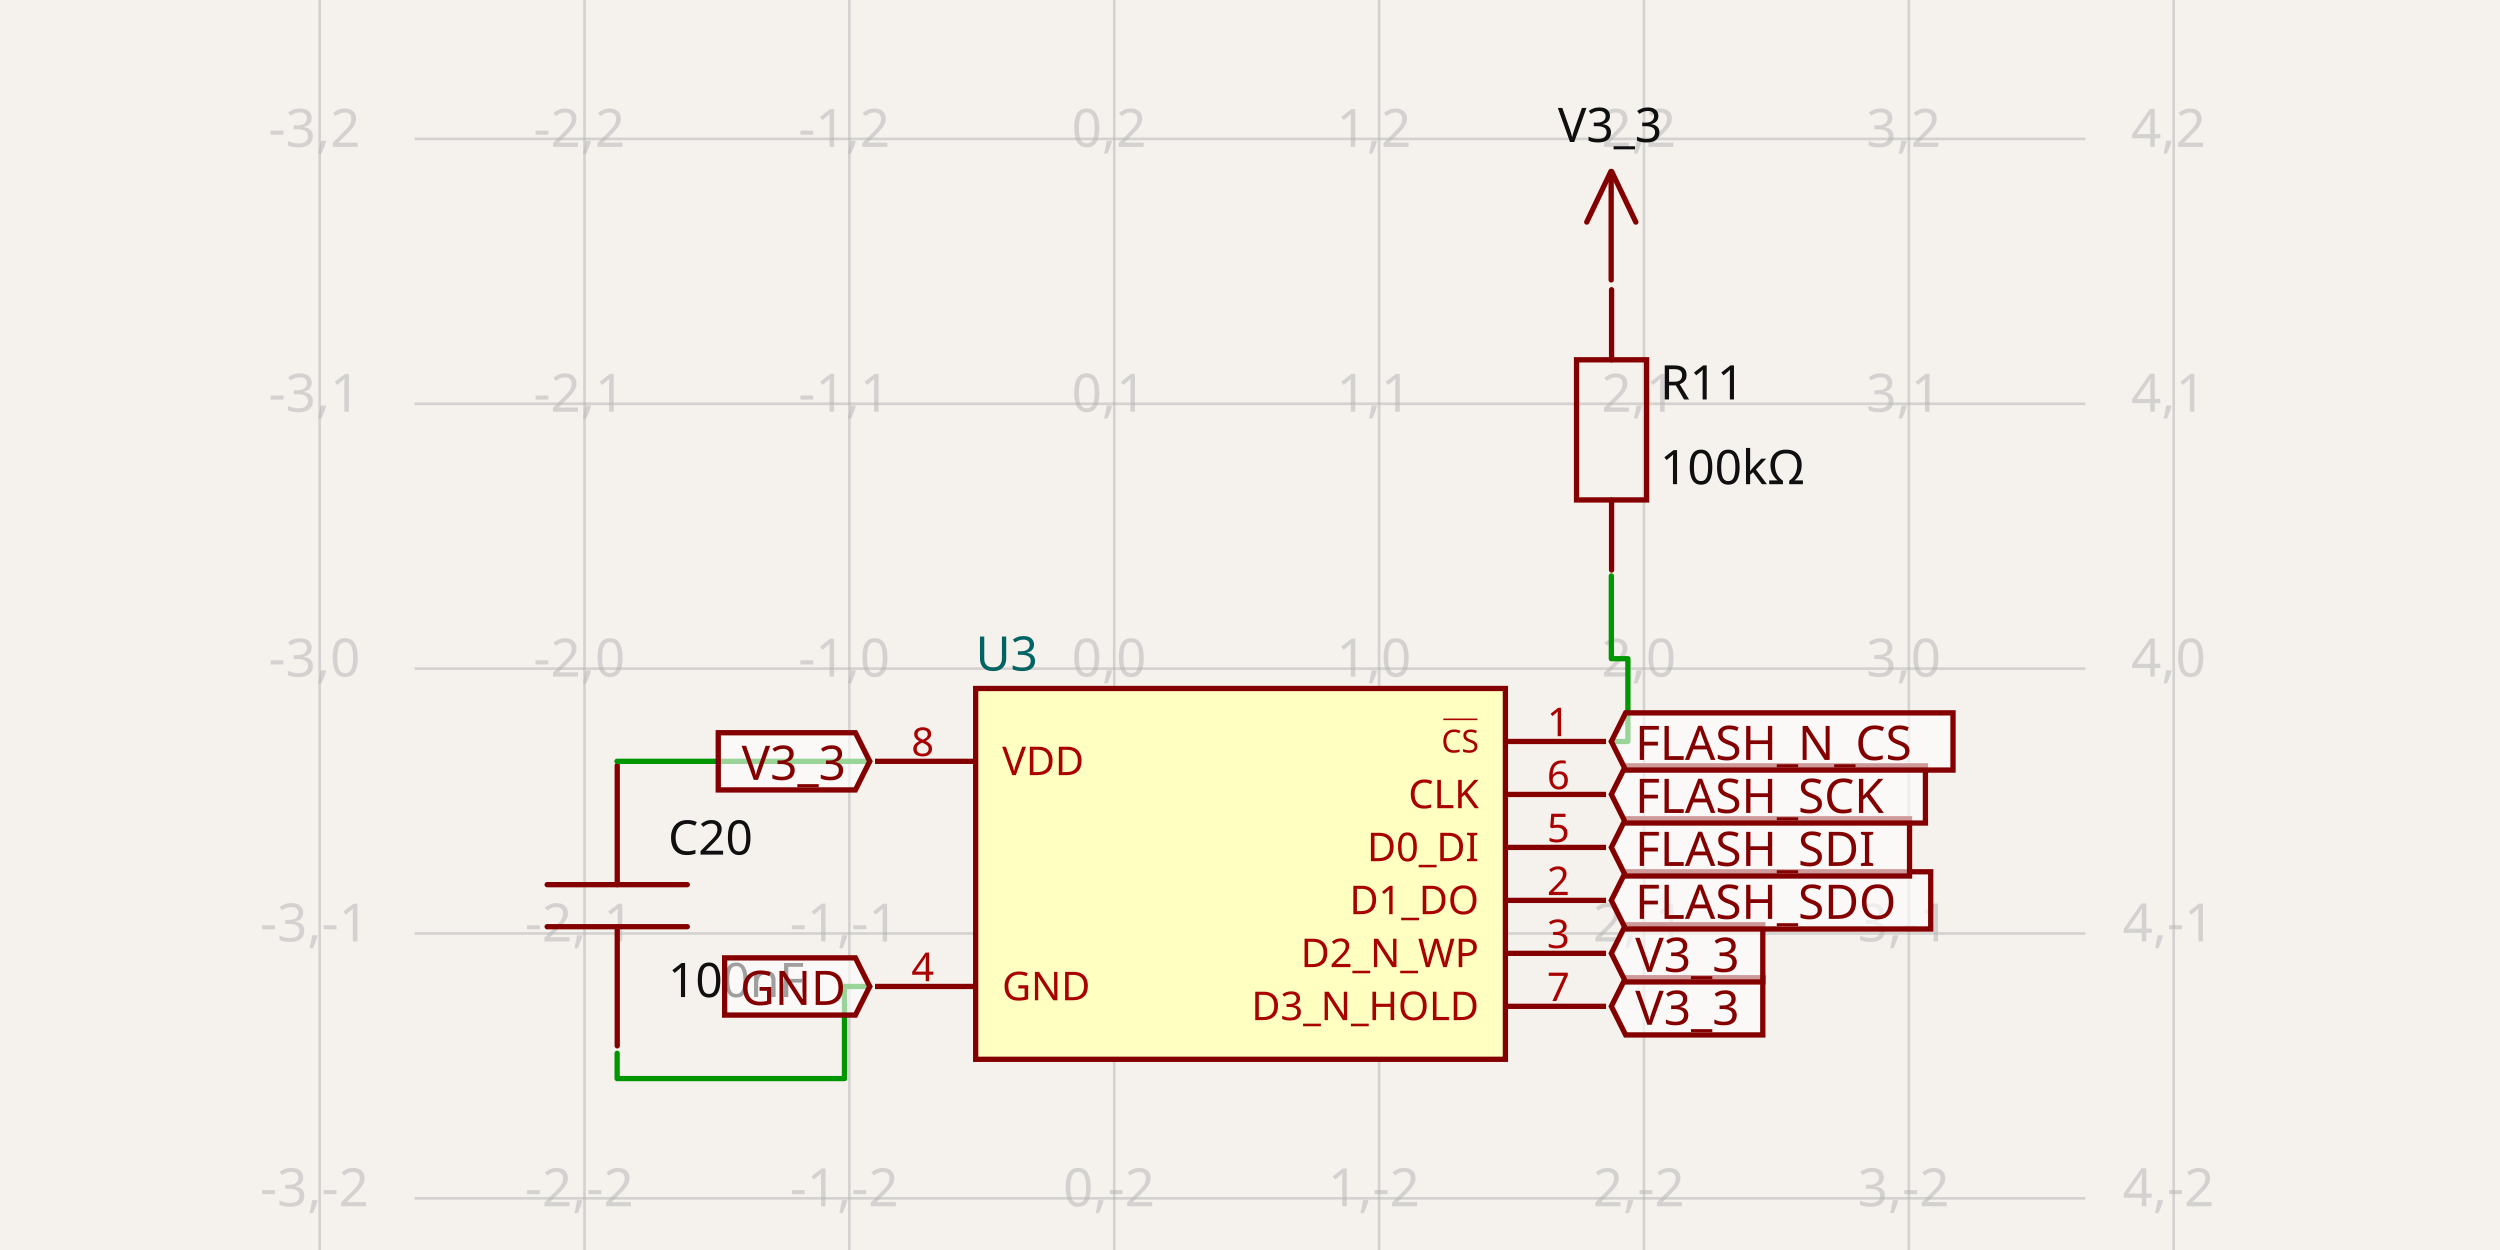
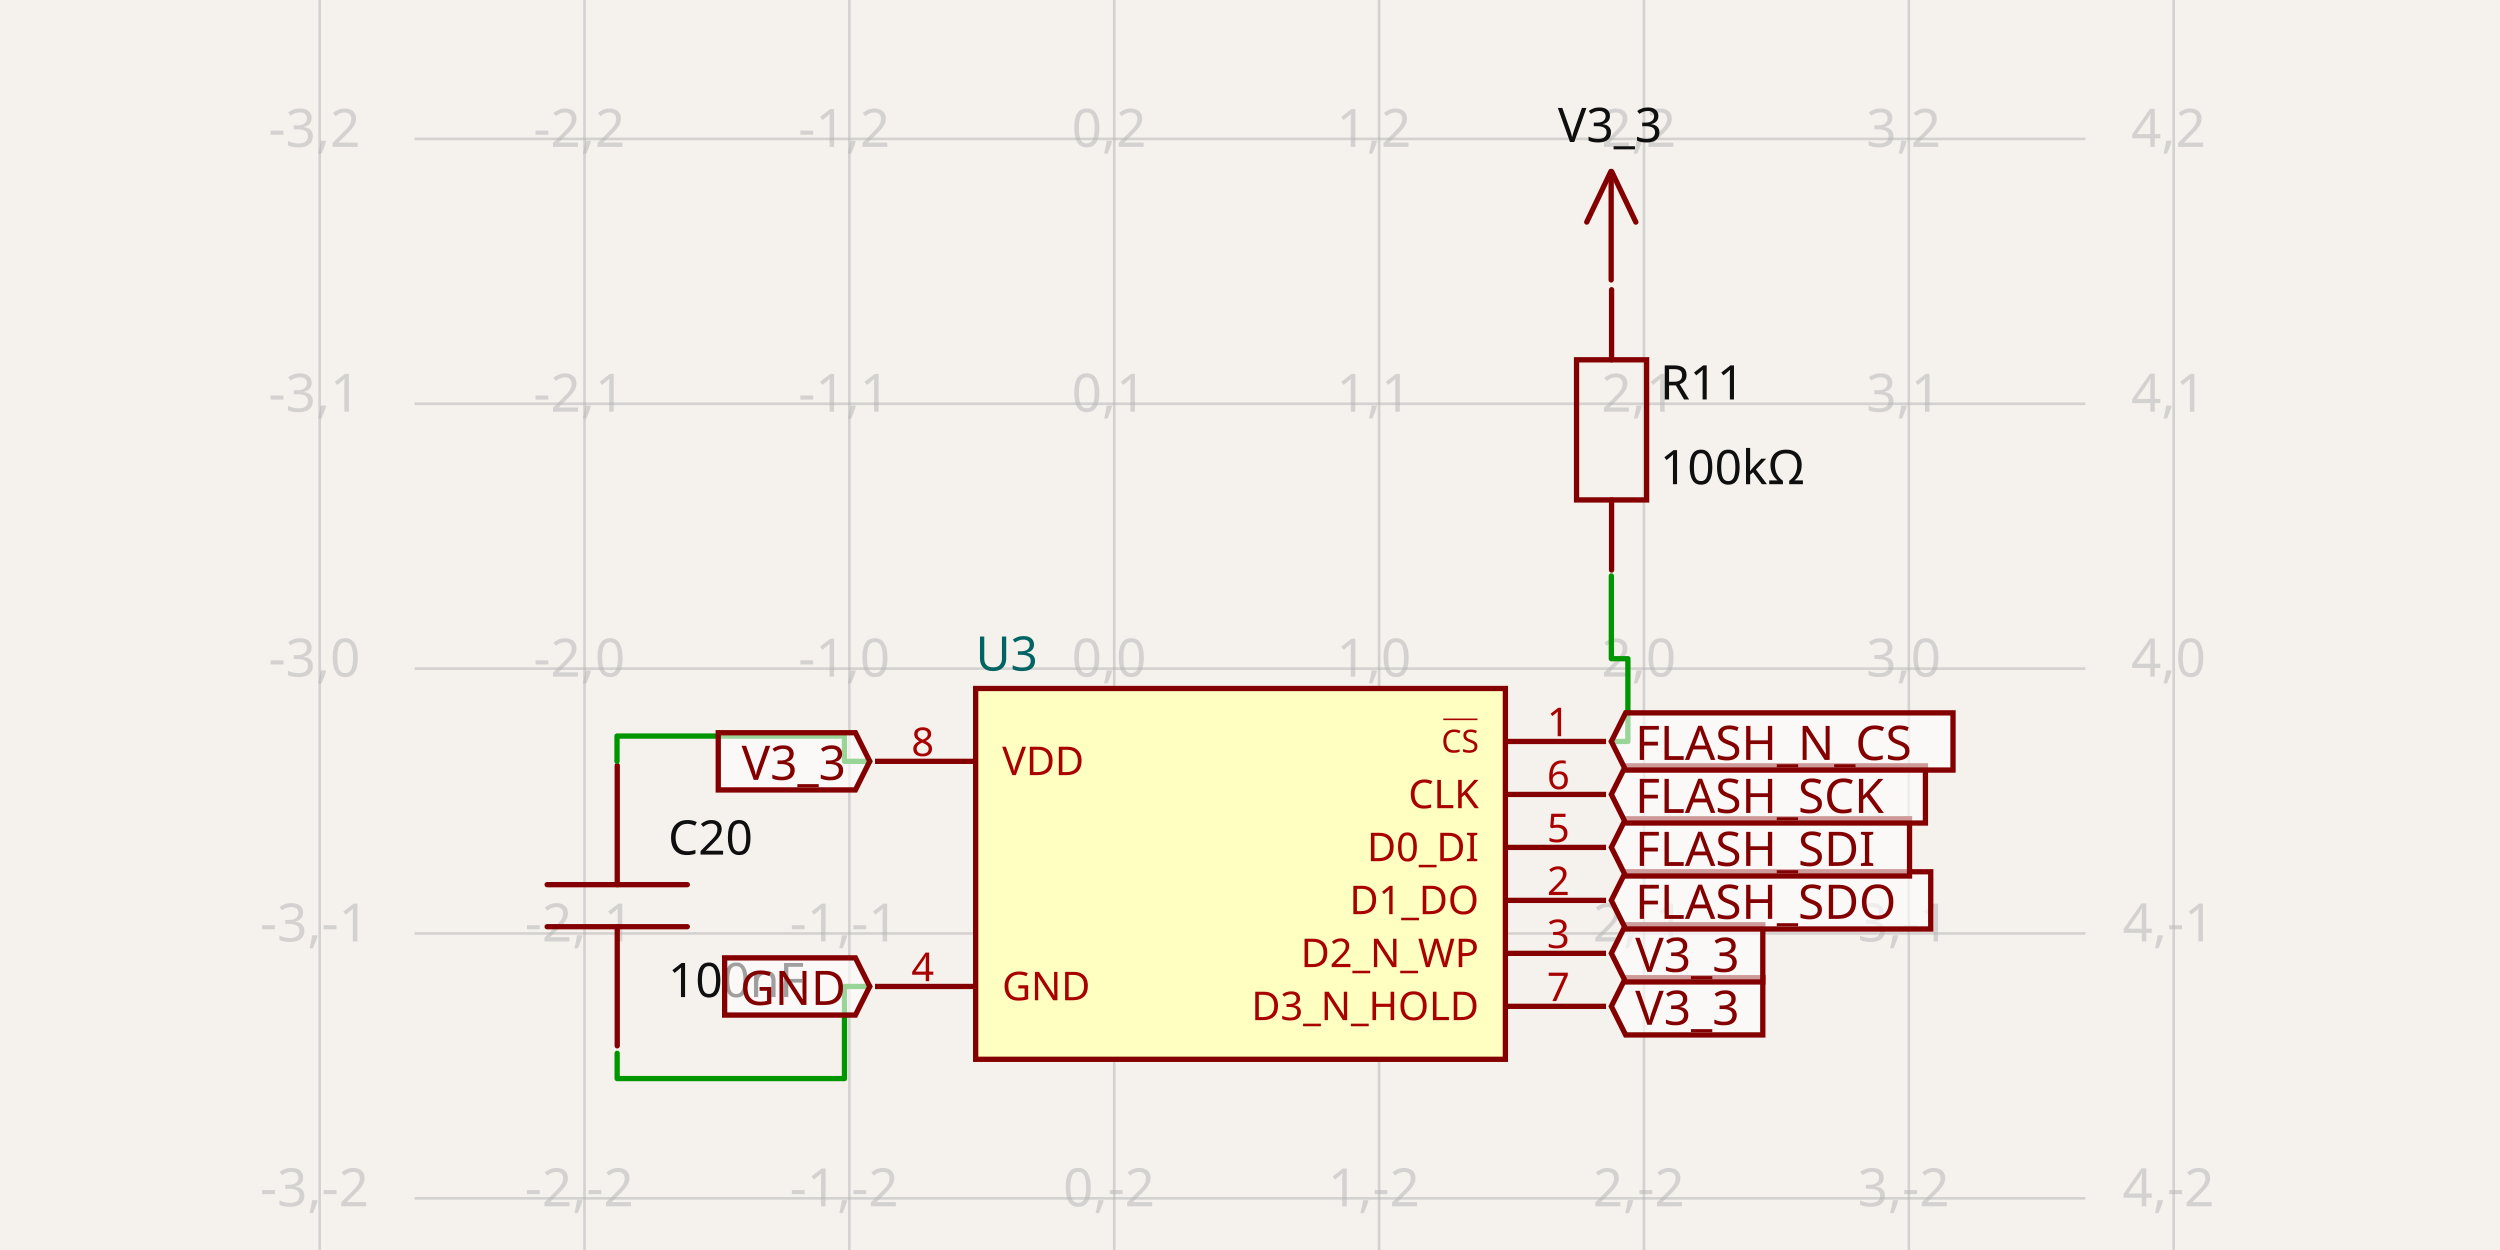
- <svg xmlns="http://www.w3.org/2000/svg" width="1200" height="600" style="background-color: rgb(245, 241, 237)" data-real-to-screen-transform="matrix(127.1335104284,0,0,-127.1335104284,534.8349454599,320.936781345)" data-software-used-string="@tscircuit/core@0.0.629">
+ <svg xmlns="http://www.w3.org/2000/svg" width="1200" height="600" style="background-color: rgb(245, 241, 237)" data-real-to-screen-transform="matrix(127.1335104284,0,0,-127.1335104284,534.8349454599,320.9367678224)" data-software-used-string="@tscircuit/core@0.0.630">
  <style>
              .boundary { fill: rgb(245, 241, 237); }
              .schematic-boundary { fill: none; stroke: #fff; }
              .component { fill: none; stroke: rgb(132, 0, 0); }
              .chip { fill: rgb(255, 255, 194); stroke: rgb(132, 0, 0); }
              .component-pin { fill: none; stroke: rgb(132, 0, 0); }
              .trace:hover {
                filter: invert(1);
              }
              .trace:hover .trace-crossing-outline {
                opacity: 0;
              }
              .trace:hover .trace-junction {
                filter: invert(1);
              }
              .text { font-family: sans-serif; fill: rgb(0, 150, 0); }
              .pin-number { fill: rgb(169, 0, 0); }
              .port-label { fill: rgb(0, 100, 100); }
              .component-name { fill: rgb(0, 100, 100); }
            </style>
  <rect class="boundary" x="0" y="0" width="1200" height="600" />
  <g class="grid">
-     <line x1="153.434" y1="600" x2="153.434" y2="4.416733645484783e-11" stroke="rgb(181, 181, 181)" stroke-width="1.271" stroke-opacity="0.5" />
-     <line x1="280.568" y1="600" x2="280.568" y2="4.416733645484783e-11" stroke="rgb(181, 181, 181)" stroke-width="1.271" stroke-opacity="0.5" />
-     <line x1="407.701" y1="600" x2="407.701" y2="4.416733645484783e-11" stroke="rgb(181, 181, 181)" stroke-width="1.271" stroke-opacity="0.5" />
-     <line x1="534.835" y1="600" x2="534.835" y2="4.416733645484783e-11" stroke="rgb(181, 181, 181)" stroke-width="1.271" stroke-opacity="0.5" />
-     <line x1="661.968" y1="600" x2="661.968" y2="4.416733645484783e-11" stroke="rgb(181, 181, 181)" stroke-width="1.271" stroke-opacity="0.5" />
-     <line x1="789.102" y1="600" x2="789.102" y2="4.416733645484783e-11" stroke="rgb(181, 181, 181)" stroke-width="1.271" stroke-opacity="0.5" />
-     <line x1="916.235" y1="600" x2="916.235" y2="4.416733645484783e-11" stroke="rgb(181, 181, 181)" stroke-width="1.271" stroke-opacity="0.5" />
-     <line x1="1043.369" y1="600" x2="1043.369" y2="4.416733645484783e-11" stroke="rgb(181, 181, 181)" stroke-width="1.271" stroke-opacity="0.5" />
+     <line x1="153.434" y1="600" x2="153.434" y2="4.439471013029106e-11" stroke="rgb(181, 181, 181)" stroke-width="1.271" stroke-opacity="0.5" />
+     <line x1="280.568" y1="600" x2="280.568" y2="4.439471013029106e-11" stroke="rgb(181, 181, 181)" stroke-width="1.271" stroke-opacity="0.5" />
+     <line x1="407.701" y1="600" x2="407.701" y2="4.439471013029106e-11" stroke="rgb(181, 181, 181)" stroke-width="1.271" stroke-opacity="0.5" />
+     <line x1="534.835" y1="600" x2="534.835" y2="4.439471013029106e-11" stroke="rgb(181, 181, 181)" stroke-width="1.271" stroke-opacity="0.5" />
+     <line x1="661.968" y1="600" x2="661.968" y2="4.439471013029106e-11" stroke="rgb(181, 181, 181)" stroke-width="1.271" stroke-opacity="0.5" />
+     <line x1="789.102" y1="600" x2="789.102" y2="4.439471013029106e-11" stroke="rgb(181, 181, 181)" stroke-width="1.271" stroke-opacity="0.5" />
+     <line x1="916.235" y1="600" x2="916.235" y2="4.439471013029106e-11" stroke="rgb(181, 181, 181)" stroke-width="1.271" stroke-opacity="0.5" />
+     <line x1="1043.369" y1="600" x2="1043.369" y2="4.439471013029106e-11" stroke="rgb(181, 181, 181)" stroke-width="1.271" stroke-opacity="0.5" />
    <line x1="198.991" y1="702.337" x2="1001.009" y2="702.337" stroke="rgb(181, 181, 181)" stroke-width="1.271" stroke-opacity="0.5" />
    <line x1="198.991" y1="575.204" x2="1001.009" y2="575.204" stroke="rgb(181, 181, 181)" stroke-width="1.271" stroke-opacity="0.5" />
    <line x1="198.991" y1="448.07" x2="1001.009" y2="448.07" stroke="rgb(181, 181, 181)" stroke-width="1.271" stroke-opacity="0.5" />
    <line x1="198.991" y1="320.937" x2="1001.009" y2="320.937" stroke="rgb(181, 181, 181)" stroke-width="1.271" stroke-opacity="0.5" />
    <line x1="198.991" y1="193.803" x2="1001.009" y2="193.803" stroke="rgb(181, 181, 181)" stroke-width="1.271" stroke-opacity="0.5" />
    <line x1="198.991" y1="66.67" x2="1001.009" y2="66.67" stroke="rgb(181, 181, 181)" stroke-width="1.271" stroke-opacity="0.5" />
    <line x1="198.991" y1="-60.464" x2="1001.009" y2="-60.464" stroke="rgb(181, 181, 181)" stroke-width="1.271" stroke-opacity="0.5" />
    <text x="150.934" y="697.337" fill="rgb(181, 181, 181)" font-size="25.427" fill-opacity="0.5" text-anchor="middle" dominant-baseline="middle" font-family="sans-serif">-3,-3</text>
    <text x="150.934" y="570.204" fill="rgb(181, 181, 181)" font-size="25.427" fill-opacity="0.5" text-anchor="middle" dominant-baseline="middle" font-family="sans-serif">-3,-2</text>
    <text x="150.934" y="443.07" fill="rgb(181, 181, 181)" font-size="25.427" fill-opacity="0.5" text-anchor="middle" dominant-baseline="middle" font-family="sans-serif">-3,-1</text>
    <text x="150.934" y="315.937" fill="rgb(181, 181, 181)" font-size="25.427" fill-opacity="0.5" text-anchor="middle" dominant-baseline="middle" font-family="sans-serif">-3,0</text>
    <text x="150.934" y="188.803" fill="rgb(181, 181, 181)" font-size="25.427" fill-opacity="0.5" text-anchor="middle" dominant-baseline="middle" font-family="sans-serif">-3,1</text>
    <text x="150.934" y="61.67" fill="rgb(181, 181, 181)" font-size="25.427" fill-opacity="0.5" text-anchor="middle" dominant-baseline="middle" font-family="sans-serif">-3,2</text>
    <text x="150.934" y="-65.464" fill="rgb(181, 181, 181)" font-size="25.427" fill-opacity="0.5" text-anchor="middle" dominant-baseline="middle" font-family="sans-serif">-3,3</text>
    <text x="278.068" y="697.337" fill="rgb(181, 181, 181)" font-size="25.427" fill-opacity="0.5" text-anchor="middle" dominant-baseline="middle" font-family="sans-serif">-2,-3</text>
    <text x="278.068" y="570.204" fill="rgb(181, 181, 181)" font-size="25.427" fill-opacity="0.5" text-anchor="middle" dominant-baseline="middle" font-family="sans-serif">-2,-2</text>
    <text x="278.068" y="443.07" fill="rgb(181, 181, 181)" font-size="25.427" fill-opacity="0.5" text-anchor="middle" dominant-baseline="middle" font-family="sans-serif">-2,-1</text>
    <text x="278.068" y="315.937" fill="rgb(181, 181, 181)" font-size="25.427" fill-opacity="0.5" text-anchor="middle" dominant-baseline="middle" font-family="sans-serif">-2,0</text>
    <text x="278.068" y="188.803" fill="rgb(181, 181, 181)" font-size="25.427" fill-opacity="0.5" text-anchor="middle" dominant-baseline="middle" font-family="sans-serif">-2,1</text>
    <text x="278.068" y="61.67" fill="rgb(181, 181, 181)" font-size="25.427" fill-opacity="0.5" text-anchor="middle" dominant-baseline="middle" font-family="sans-serif">-2,2</text>
    <text x="278.068" y="-65.464" fill="rgb(181, 181, 181)" font-size="25.427" fill-opacity="0.5" text-anchor="middle" dominant-baseline="middle" font-family="sans-serif">-2,3</text>
    <text x="405.201" y="697.337" fill="rgb(181, 181, 181)" font-size="25.427" fill-opacity="0.5" text-anchor="middle" dominant-baseline="middle" font-family="sans-serif">-1,-3</text>
    <text x="405.201" y="570.204" fill="rgb(181, 181, 181)" font-size="25.427" fill-opacity="0.5" text-anchor="middle" dominant-baseline="middle" font-family="sans-serif">-1,-2</text>
    <text x="405.201" y="443.07" fill="rgb(181, 181, 181)" font-size="25.427" fill-opacity="0.5" text-anchor="middle" dominant-baseline="middle" font-family="sans-serif">-1,-1</text>
    <text x="405.201" y="315.937" fill="rgb(181, 181, 181)" font-size="25.427" fill-opacity="0.5" text-anchor="middle" dominant-baseline="middle" font-family="sans-serif">-1,0</text>
    <text x="405.201" y="188.803" fill="rgb(181, 181, 181)" font-size="25.427" fill-opacity="0.5" text-anchor="middle" dominant-baseline="middle" font-family="sans-serif">-1,1</text>
    <text x="405.201" y="61.67" fill="rgb(181, 181, 181)" font-size="25.427" fill-opacity="0.5" text-anchor="middle" dominant-baseline="middle" font-family="sans-serif">-1,2</text>
    <text x="405.201" y="-65.464" fill="rgb(181, 181, 181)" font-size="25.427" fill-opacity="0.5" text-anchor="middle" dominant-baseline="middle" font-family="sans-serif">-1,3</text>
    <text x="532.335" y="697.337" fill="rgb(181, 181, 181)" font-size="25.427" fill-opacity="0.5" text-anchor="middle" dominant-baseline="middle" font-family="sans-serif">0,-3</text>
    <text x="532.335" y="570.204" fill="rgb(181, 181, 181)" font-size="25.427" fill-opacity="0.5" text-anchor="middle" dominant-baseline="middle" font-family="sans-serif">0,-2</text>
    <text x="532.335" y="443.07" fill="rgb(181, 181, 181)" font-size="25.427" fill-opacity="0.5" text-anchor="middle" dominant-baseline="middle" font-family="sans-serif">0,-1</text>
    <text x="532.335" y="315.937" fill="rgb(181, 181, 181)" font-size="25.427" fill-opacity="0.5" text-anchor="middle" dominant-baseline="middle" font-family="sans-serif">0,0</text>
    <text x="532.335" y="188.803" fill="rgb(181, 181, 181)" font-size="25.427" fill-opacity="0.5" text-anchor="middle" dominant-baseline="middle" font-family="sans-serif">0,1</text>
    <text x="532.335" y="61.67" fill="rgb(181, 181, 181)" font-size="25.427" fill-opacity="0.5" text-anchor="middle" dominant-baseline="middle" font-family="sans-serif">0,2</text>
    <text x="532.335" y="-65.464" fill="rgb(181, 181, 181)" font-size="25.427" fill-opacity="0.5" text-anchor="middle" dominant-baseline="middle" font-family="sans-serif">0,3</text>
    <text x="659.468" y="697.337" fill="rgb(181, 181, 181)" font-size="25.427" fill-opacity="0.5" text-anchor="middle" dominant-baseline="middle" font-family="sans-serif">1,-3</text>
    <text x="659.468" y="570.204" fill="rgb(181, 181, 181)" font-size="25.427" fill-opacity="0.5" text-anchor="middle" dominant-baseline="middle" font-family="sans-serif">1,-2</text>
    <text x="659.468" y="443.07" fill="rgb(181, 181, 181)" font-size="25.427" fill-opacity="0.5" text-anchor="middle" dominant-baseline="middle" font-family="sans-serif">1,-1</text>
    <text x="659.468" y="315.937" fill="rgb(181, 181, 181)" font-size="25.427" fill-opacity="0.5" text-anchor="middle" dominant-baseline="middle" font-family="sans-serif">1,0</text>
    <text x="659.468" y="188.803" fill="rgb(181, 181, 181)" font-size="25.427" fill-opacity="0.5" text-anchor="middle" dominant-baseline="middle" font-family="sans-serif">1,1</text>
    <text x="659.468" y="61.67" fill="rgb(181, 181, 181)" font-size="25.427" fill-opacity="0.5" text-anchor="middle" dominant-baseline="middle" font-family="sans-serif">1,2</text>
    <text x="659.468" y="-65.464" fill="rgb(181, 181, 181)" font-size="25.427" fill-opacity="0.5" text-anchor="middle" dominant-baseline="middle" font-family="sans-serif">1,3</text>
    <text x="786.602" y="697.337" fill="rgb(181, 181, 181)" font-size="25.427" fill-opacity="0.5" text-anchor="middle" dominant-baseline="middle" font-family="sans-serif">2,-3</text>
    <text x="786.602" y="570.204" fill="rgb(181, 181, 181)" font-size="25.427" fill-opacity="0.5" text-anchor="middle" dominant-baseline="middle" font-family="sans-serif">2,-2</text>
    <text x="786.602" y="443.07" fill="rgb(181, 181, 181)" font-size="25.427" fill-opacity="0.5" text-anchor="middle" dominant-baseline="middle" font-family="sans-serif">2,-1</text>
    <text x="786.602" y="315.937" fill="rgb(181, 181, 181)" font-size="25.427" fill-opacity="0.5" text-anchor="middle" dominant-baseline="middle" font-family="sans-serif">2,0</text>
    <text x="786.602" y="188.803" fill="rgb(181, 181, 181)" font-size="25.427" fill-opacity="0.5" text-anchor="middle" dominant-baseline="middle" font-family="sans-serif">2,1</text>
    <text x="786.602" y="61.67" fill="rgb(181, 181, 181)" font-size="25.427" fill-opacity="0.5" text-anchor="middle" dominant-baseline="middle" font-family="sans-serif">2,2</text>
    <text x="786.602" y="-65.464" fill="rgb(181, 181, 181)" font-size="25.427" fill-opacity="0.5" text-anchor="middle" dominant-baseline="middle" font-family="sans-serif">2,3</text>
    <text x="913.735" y="697.337" fill="rgb(181, 181, 181)" font-size="25.427" fill-opacity="0.5" text-anchor="middle" dominant-baseline="middle" font-family="sans-serif">3,-3</text>
    <text x="913.735" y="570.204" fill="rgb(181, 181, 181)" font-size="25.427" fill-opacity="0.5" text-anchor="middle" dominant-baseline="middle" font-family="sans-serif">3,-2</text>
    <text x="913.735" y="443.07" fill="rgb(181, 181, 181)" font-size="25.427" fill-opacity="0.5" text-anchor="middle" dominant-baseline="middle" font-family="sans-serif">3,-1</text>
    <text x="913.735" y="315.937" fill="rgb(181, 181, 181)" font-size="25.427" fill-opacity="0.5" text-anchor="middle" dominant-baseline="middle" font-family="sans-serif">3,0</text>
    <text x="913.735" y="188.803" fill="rgb(181, 181, 181)" font-size="25.427" fill-opacity="0.5" text-anchor="middle" dominant-baseline="middle" font-family="sans-serif">3,1</text>
    <text x="913.735" y="61.67" fill="rgb(181, 181, 181)" font-size="25.427" fill-opacity="0.5" text-anchor="middle" dominant-baseline="middle" font-family="sans-serif">3,2</text>
    <text x="913.735" y="-65.464" fill="rgb(181, 181, 181)" font-size="25.427" fill-opacity="0.5" text-anchor="middle" dominant-baseline="middle" font-family="sans-serif">3,3</text>
    <text x="1040.869" y="697.337" fill="rgb(181, 181, 181)" font-size="25.427" fill-opacity="0.5" text-anchor="middle" dominant-baseline="middle" font-family="sans-serif">4,-3</text>
    <text x="1040.869" y="570.204" fill="rgb(181, 181, 181)" font-size="25.427" fill-opacity="0.5" text-anchor="middle" dominant-baseline="middle" font-family="sans-serif">4,-2</text>
    <text x="1040.869" y="443.07" fill="rgb(181, 181, 181)" font-size="25.427" fill-opacity="0.5" text-anchor="middle" dominant-baseline="middle" font-family="sans-serif">4,-1</text>
    <text x="1040.869" y="315.937" fill="rgb(181, 181, 181)" font-size="25.427" fill-opacity="0.5" text-anchor="middle" dominant-baseline="middle" font-family="sans-serif">4,0</text>
    <text x="1040.869" y="188.803" fill="rgb(181, 181, 181)" font-size="25.427" fill-opacity="0.5" text-anchor="middle" dominant-baseline="middle" font-family="sans-serif">4,1</text>
    <text x="1040.869" y="61.67" fill="rgb(181, 181, 181)" font-size="25.427" fill-opacity="0.5" text-anchor="middle" dominant-baseline="middle" font-family="sans-serif">4,2</text>
    <text x="1040.869" y="-65.464" fill="rgb(181, 181, 181)" font-size="25.427" fill-opacity="0.5" text-anchor="middle" dominant-baseline="middle" font-family="sans-serif">4,3</text>
  </g>
  <g data-circuit-json-type="schematic_component" data-schematic-component-id="schematic_component_0">
    <rect class="component chip" x="468.32" y="330.477" width="254.267" height="177.987" stroke-width="2.543px" fill="rgb(255, 255, 194)" stroke="rgb(132, 0, 0)" />
    <rect class="component-overlay" x="468.32" y="330.477" width="254.267" height="177.987" fill="transparent" />
    <text x="468.32" y="524.991" fill="#006464" text-anchor="start" dominant-baseline="middle" font-family="sans-serif" font-size="22.884px" transform="rotate(0, 468.32, 524.9912)" />
    <text x="468.32" y="313.95" fill="#006464" text-anchor="start" dominant-baseline="middle" font-family="sans-serif" font-size="22.884px" transform="rotate(0, 468.32, 313.9496)">U3</text>
    <line class="component-pin" x1="420.009" y1="365.439" x2="468.32" y2="365.439" stroke-width="2.543px" />
    <g data-schematic-port-id="source_port_0">
      <rect x="414.924" y="362.896" width="5.085" height="5.085" opacity="0" />
    </g>
    <text class="pin-number" x="442.893" y="362.896" style="font-family: sans-serif;" fill="rgb(169, 0, 0)" text-anchor="middle" dominant-baseline="auto" font-size="19.07px" transform="">8</text>
    <text class="pin-number" x="481.033" y="365.439" style="font-family: sans-serif;" fill="rgb(169, 0, 0)" text-anchor="start" dominant-baseline="middle" font-size="19.07px" transform="">VDD</text>
    <line class="component-pin" x1="420.009" y1="473.502" x2="468.32" y2="473.502" stroke-width="2.543px" />
    <g data-schematic-port-id="source_port_1">
      <rect x="414.924" y="470.959" width="5.085" height="5.085" opacity="0" />
    </g>
    <text class="pin-number" x="442.893" y="470.959" style="font-family: sans-serif;" fill="rgb(169, 0, 0)" text-anchor="middle" dominant-baseline="auto" font-size="19.07px" transform="">4</text>
    <text class="pin-number" x="481.033" y="473.502" style="font-family: sans-serif;" fill="rgb(169, 0, 0)" text-anchor="start" dominant-baseline="middle" font-size="19.07px" transform="">GND</text>
    <line class="component-pin" x1="770.898" y1="355.904" x2="722.587" y2="355.904" stroke-width="2.543px" />
    <g data-schematic-port-id="source_port_2">
      <rect x="770.898" y="353.361" width="5.085" height="5.085" opacity="0" />
    </g>
    <text class="pin-number" x="748.014" y="353.361" style="font-family: sans-serif;" fill="rgb(169, 0, 0)" text-anchor="middle" dominant-baseline="auto" font-size="19.07px" transform="">1</text>
    <text class="pin-number" x="709.874" y="355.904" style="font-family: sans-serif; text-decoration: overline;" fill="rgb(169, 0, 0)" text-anchor="end" dominant-baseline="middle" font-size="15.256px" transform="">CS</text>
    <line class="component-pin" x1="770.898" y1="381.33" x2="722.587" y2="381.33" stroke-width="2.543px" />
    <g data-schematic-port-id="source_port_3">
      <rect x="770.898" y="378.788" width="5.085" height="5.085" opacity="0" />
    </g>
    <text class="pin-number" x="748.014" y="378.788" style="font-family: sans-serif;" fill="rgb(169, 0, 0)" text-anchor="middle" dominant-baseline="auto" font-size="19.07px" transform="">6</text>
    <text class="pin-number" x="709.874" y="381.33" style="font-family: sans-serif;" fill="rgb(169, 0, 0)" text-anchor="end" dominant-baseline="middle" font-size="19.07px" transform="">CLK</text>
    <line class="component-pin" x1="770.898" y1="406.757" x2="722.587" y2="406.757" stroke-width="2.543px" />
    <g data-schematic-port-id="source_port_4">
      <rect x="770.898" y="404.214" width="5.085" height="5.085" opacity="0" />
    </g>
    <text class="pin-number" x="748.014" y="404.214" style="font-family: sans-serif;" fill="rgb(169, 0, 0)" text-anchor="middle" dominant-baseline="auto" font-size="19.07px" transform="">5</text>
    <text class="pin-number" x="709.874" y="406.757" style="font-family: sans-serif;" fill="rgb(169, 0, 0)" text-anchor="end" dominant-baseline="middle" font-size="19.07px" transform="">D0_DI</text>
    <line class="component-pin" x1="770.898" y1="432.184" x2="722.587" y2="432.184" stroke-width="2.543px" />
    <g data-schematic-port-id="source_port_5">
      <rect x="770.898" y="429.641" width="5.085" height="5.085" opacity="0" />
    </g>
    <text class="pin-number" x="748.014" y="429.641" style="font-family: sans-serif;" fill="rgb(169, 0, 0)" text-anchor="middle" dominant-baseline="auto" font-size="19.07px" transform="">2</text>
    <text class="pin-number" x="709.874" y="432.184" style="font-family: sans-serif;" fill="rgb(169, 0, 0)" text-anchor="end" dominant-baseline="middle" font-size="19.07px" transform="">D1_DO</text>
    <line class="component-pin" x1="770.898" y1="457.61" x2="722.587" y2="457.61" stroke-width="2.543px" />
    <g data-schematic-port-id="source_port_6">
      <rect x="770.898" y="455.068" width="5.085" height="5.085" opacity="0" />
    </g>
    <text class="pin-number" x="748.014" y="455.068" style="font-family: sans-serif;" fill="rgb(169, 0, 0)" text-anchor="middle" dominant-baseline="auto" font-size="19.07px" transform="">3</text>
    <text class="pin-number" x="709.874" y="457.61" style="font-family: sans-serif;" fill="rgb(169, 0, 0)" text-anchor="end" dominant-baseline="middle" font-size="19.07px" transform="">D2_N_WP</text>
    <line class="component-pin" x1="770.898" y1="483.037" x2="722.587" y2="483.037" stroke-width="2.543px" />
    <g data-schematic-port-id="source_port_7">
      <rect x="770.898" y="480.495" width="5.085" height="5.085" opacity="0" />
    </g>
    <text class="pin-number" x="748.014" y="480.495" style="font-family: sans-serif;" fill="rgb(169, 0, 0)" text-anchor="middle" dominant-baseline="auto" font-size="19.07px" transform="">7</text>
    <text class="pin-number" x="709.874" y="483.037" style="font-family: sans-serif;" fill="rgb(169, 0, 0)" text-anchor="end" dominant-baseline="middle" font-size="19.07px" transform="">D3_N_HOLD</text>
  </g>
  <g data-circuit-json-type="schematic_component" data-schematic-component-id="schematic_component_1">
    <rect class="component-overlay" x="262.637" y="367.449" width="67.275" height="134.55" fill="transparent" />
    <path d="M 296.275 501.999 L 296.275 444.815" stroke="rgb(132, 0, 0)" fill="none" stroke-width="2.543px" stroke-linecap="round" />
    <path d="M 296.275 424.633 L 296.275 367.449" stroke="rgb(132, 0, 0)" fill="none" stroke-width="2.543px" stroke-linecap="round" />
    <path d="M 329.912 444.815 L 262.637 444.815" stroke="rgb(132, 0, 0)" fill="none" stroke-width="2.543px" stroke-linecap="round" />
    <path d="M 329.912 424.633 L 262.637 424.633" stroke="rgb(132, 0, 0)" fill="none" stroke-width="2.543px" stroke-linecap="round" />
    <text x="320.706" y="410.195" fill="rgb(15, 15, 15)" font-family="sans-serif" text-anchor="start" dominant-baseline="auto" font-size="22.884px">C20</text>
    <text x="320.706" y="460.837" fill="rgb(15, 15, 15)" font-family="sans-serif" text-anchor="start" dominant-baseline="hanging" font-size="22.884px">100nF</text>
  </g>
  <g data-circuit-json-type="schematic_component" data-schematic-component-id="schematic_component_2">
    <rect class="component-overlay" x="756.736" y="139.059" width="33.637" height="134.55" fill="transparent" />
    <path d="M 773.555 139.059 L 773.555 172.697" stroke="rgb(132, 0, 0)" fill="none" stroke-width="2.543px" stroke-linecap="round" />
    <path d="M 773.555 239.972 L 773.555 273.609" stroke="rgb(132, 0, 0)" fill="none" stroke-width="2.543px" stroke-linecap="round" />
    <path d="M 790.374 206.334 L 790.374 239.972 L 756.736 239.972 L 756.736 172.697 L 790.374 172.697 L 790.374 206.334" stroke="rgb(132, 0, 0)" fill="none" stroke-width="2.543px" stroke-linecap="round" />
    <text x="796.858" y="183.791" fill="rgb(15, 15, 15)" font-family="sans-serif" text-anchor="start" dominant-baseline="middle" font-size="22.884px">R11</text>
    <text x="796.858" y="224.474" fill="rgb(15, 15, 15)" font-family="sans-serif" text-anchor="start" dominant-baseline="middle" font-size="22.884px">100kΩ</text>
  </g>
  <g class="trace" data-circuit-json-type="schematic_trace" data-schematic-trace-id="schematic_trace_0">
-     <path d="M 296.16 365.439 L 296.16 365.439 L 417.467 365.439" class="trace-invisible-hover-outline" stroke="rgb(0, 150, 0)" fill="none" stroke-width="20.341px" stroke-linecap="round" opacity="0" stroke-linejoin="round" />
-     <path d="M 296.16 365.439 L 296.16 365.439 L 417.467 365.439" stroke="rgb(0, 150, 0)" fill="none" stroke-width="2.543px" stroke-linecap="round" stroke-linejoin="round" />
+     <path d="M 296.16 365.439 L 296.16 353.308 L 405.336 353.308 L 405.336 365.439 L 417.467 365.439" class="trace-invisible-hover-outline" stroke="rgb(0, 150, 0)" fill="none" stroke-width="20.341px" stroke-linecap="round" opacity="0" stroke-linejoin="round" />
+     <path d="M 296.16 365.439 L 296.16 353.308 L 405.336 353.308 L 405.336 365.439 L 417.467 365.439" stroke="rgb(0, 150, 0)" fill="none" stroke-width="2.543px" stroke-linecap="round" stroke-linejoin="round" />
  </g>
  <g class="trace" data-circuit-json-type="schematic_trace" data-schematic-trace-id="schematic_trace_1">
    <path d="M 296.23 505.593 L 296.23 517.717 L 405.343 517.717 L 405.343 473.502 L 417.467 473.502" class="trace-invisible-hover-outline" stroke="rgb(0, 150, 0)" fill="none" stroke-width="20.341px" stroke-linecap="round" opacity="0" stroke-linejoin="round" />
    <path d="M 296.23 505.593 L 296.23 517.717 L 405.343 517.717 L 405.343 473.502 L 417.467 473.502" stroke="rgb(0, 150, 0)" fill="none" stroke-width="2.543px" stroke-linecap="round" stroke-linejoin="round" />
  </g>
  <g class="trace" data-circuit-json-type="schematic_trace" data-schematic-trace-id="schematic_trace_2">
    <path d="M 773.44 276.445 L 773.44 316.174 L 781.386 316.174 L 781.386 355.904 L 773.44 355.904" class="trace-invisible-hover-outline" stroke="rgb(0, 150, 0)" fill="none" stroke-width="20.341px" stroke-linecap="round" opacity="0" stroke-linejoin="round" />
    <path d="M 773.44 276.445 L 773.44 316.174 L 781.386 316.174 L 781.386 355.904 L 773.44 355.904" stroke="rgb(0, 150, 0)" fill="none" stroke-width="2.543px" stroke-linecap="round" stroke-linejoin="round" />
  </g>
  <g class="schematic-port-hover" data-schematic-port-id="source_port_0">
    <circle cx="417.467" cy="365.439" r="5.085" fill="red" opacity="0" />
  </g>
  <g class="schematic-port-hover" data-schematic-port-id="source_port_1">
    <circle cx="417.467" cy="473.502" r="5.085" fill="red" opacity="0" />
  </g>
  <g class="schematic-port-hover" data-schematic-port-id="source_port_2">
    <circle cx="773.44" cy="355.904" r="5.085" fill="red" opacity="0" />
  </g>
  <g class="schematic-port-hover" data-schematic-port-id="source_port_3">
    <circle cx="773.44" cy="381.33" r="5.085" fill="red" opacity="0" />
  </g>
  <g class="schematic-port-hover" data-schematic-port-id="source_port_4">
    <circle cx="773.44" cy="406.757" r="5.085" fill="red" opacity="0" />
  </g>
  <g class="schematic-port-hover" data-schematic-port-id="source_port_5">
    <circle cx="773.44" cy="432.184" r="5.085" fill="red" opacity="0" />
  </g>
  <g class="schematic-port-hover" data-schematic-port-id="source_port_6">
    <circle cx="773.44" cy="457.61" r="5.085" fill="red" opacity="0" />
  </g>
  <g class="schematic-port-hover" data-schematic-port-id="source_port_7">
    <circle cx="773.44" cy="483.037" r="5.085" fill="red" opacity="0" />
  </g>
  <g class="schematic-port-hover" data-schematic-port-id="source_port_8">
    <circle cx="296.16" cy="365.439" r="5.085" fill="red" opacity="0" />
  </g>
  <g class="schematic-port-hover" data-schematic-port-id="source_port_9">
    <circle cx="296.23" cy="505.593" r="5.085" fill="red" opacity="0" />
  </g>
  <g class="schematic-port-hover" data-schematic-port-id="source_port_10">
    <circle cx="773.51" cy="136.27" r="5.085" fill="red" opacity="0" />
  </g>
  <g class="schematic-port-hover" data-schematic-port-id="source_port_11">
    <circle cx="773.44" cy="276.445" r="5.085" fill="red" opacity="0" />
  </g>
  <path class="net-label" d="     M 417.467,365.439     L 410.601,379.169     L 344.763,379.169     L 344.763,351.708     L 410.601,351.708     Z   " fill="rgba(255, 255, 255, 0.6)" stroke="rgb(132, 0, 0)" stroke-width="2.543px" />
  <text class="net-label-text" x="406.025" y="365.439" fill="rgb(132, 0, 0)" text-anchor="end" dominant-baseline="central" font-family="sans-serif" font-variant-numeric="tabular-nums" font-size="22.884px" transform="">V3_3</text>
  <path class="net-label" d="     M 417.467,473.502     L 410.601,487.233     L 347.831,487.233     L 347.831,459.772     L 410.601,459.772     Z   " fill="rgba(255, 255, 255, 0.6)" stroke="rgb(132, 0, 0)" stroke-width="2.543px" />
  <text class="net-label-text" x="406.025" y="473.502" fill="rgb(132, 0, 0)" text-anchor="end" dominant-baseline="central" font-family="sans-serif" font-variant-numeric="tabular-nums" font-size="22.884px" transform="">GND</text>
  <path class="net-label" d="     M 773.44,483.037     L 780.306,469.307     L 846.144,469.307     L 846.144,496.768     L 780.306,496.768     Z   " fill="rgba(255, 255, 255, 0.6)" stroke="rgb(132, 0, 0)" stroke-width="2.543px" />
  <text class="net-label-text" x="784.882" y="483.037" fill="rgb(132, 0, 0)" text-anchor="start" dominant-baseline="central" font-family="sans-serif" font-variant-numeric="tabular-nums" font-size="22.884px" transform="">V3_3</text>
  <path class="net-label" d="     M 773.44,457.61     L 780.306,443.88     L 846.144,443.88     L 846.144,471.341     L 780.306,471.341     Z   " fill="rgba(255, 255, 255, 0.6)" stroke="rgb(132, 0, 0)" stroke-width="2.543px" />
  <text class="net-label-text" x="784.882" y="457.61" fill="rgb(132, 0, 0)" text-anchor="start" dominant-baseline="central" font-family="sans-serif" font-variant-numeric="tabular-nums" font-size="22.884px" transform="">V3_3</text>
  <path class="net-label" d="     M 773.44,432.184     L 780.306,418.453     L 926.746,418.453     L 926.746,445.914     L 780.306,445.914     Z   " fill="rgba(255, 255, 255, 0.6)" stroke="rgb(132, 0, 0)" stroke-width="2.543px" />
  <text class="net-label-text" x="784.882" y="432.184" fill="rgb(132, 0, 0)" text-anchor="start" dominant-baseline="central" font-family="sans-serif" font-variant-numeric="tabular-nums" font-size="22.884px" transform="">FLASH_SDO</text>
  <path class="net-label" d="     M 773.44,406.757     L 780.306,393.027     L 916.576,393.027     L 916.576,420.487     L 780.306,420.487     Z   " fill="rgba(255, 255, 255, 0.6)" stroke="rgb(132, 0, 0)" stroke-width="2.543px" />
  <text class="net-label-text" x="784.882" y="406.757" fill="rgb(132, 0, 0)" text-anchor="start" dominant-baseline="central" font-family="sans-serif" font-variant-numeric="tabular-nums" font-size="22.884px" transform="">FLASH_SDI</text>
  <path class="net-label" d="     M 773.44,381.33     L 780.306,367.6     L 924.204,367.6     L 924.204,395.061     L 780.306,395.061     Z   " fill="rgba(255, 255, 255, 0.6)" stroke="rgb(132, 0, 0)" stroke-width="2.543px" />
  <text class="net-label-text" x="784.882" y="381.33" fill="rgb(132, 0, 0)" text-anchor="start" dominant-baseline="central" font-family="sans-serif" font-variant-numeric="tabular-nums" font-size="22.884px" transform="">FLASH_SCK</text>
  <path class="net-label" d="     M 773.44,355.904     L 780.306,342.173     L 937.443,342.173     L 937.443,369.634     L 780.306,369.634     Z   " fill="rgba(255, 255, 255, 0.6)" stroke="rgb(132, 0, 0)" stroke-width="2.543px" />
  <text class="net-label-text" x="784.882" y="355.904" fill="rgb(132, 0, 0)" text-anchor="start" dominant-baseline="central" font-family="sans-serif" font-variant-numeric="tabular-nums" font-size="22.884px" transform="">FLASH_N_CS</text>
  <rect class="component-overlay" x="761.637" y="82.301" width="23.555" height="52.069" fill="transparent" />
  <path d="M 773.229 82.301 L 761.637 106.592" stroke="rgb(132, 0, 0)" fill="none" stroke-width="2.543px" stroke-linecap="round" />
  <path d="M 773.601 82.314 L 785.193 106.605" stroke="rgb(132, 0, 0)" fill="none" stroke-width="2.543px" stroke-linecap="round" />
  <path d="M 773.363 82.942 L 773.363 134.37" stroke="rgb(132, 0, 0)" fill="none" stroke-width="2.543px" stroke-linecap="round" />
  <text x="772.794" y="74.851" fill="rgb(15, 15, 15)" font-family="sans-serif" text-anchor="middle" dominant-baseline="ideographic" font-size="22.884px">V3_3</text>
</svg>
